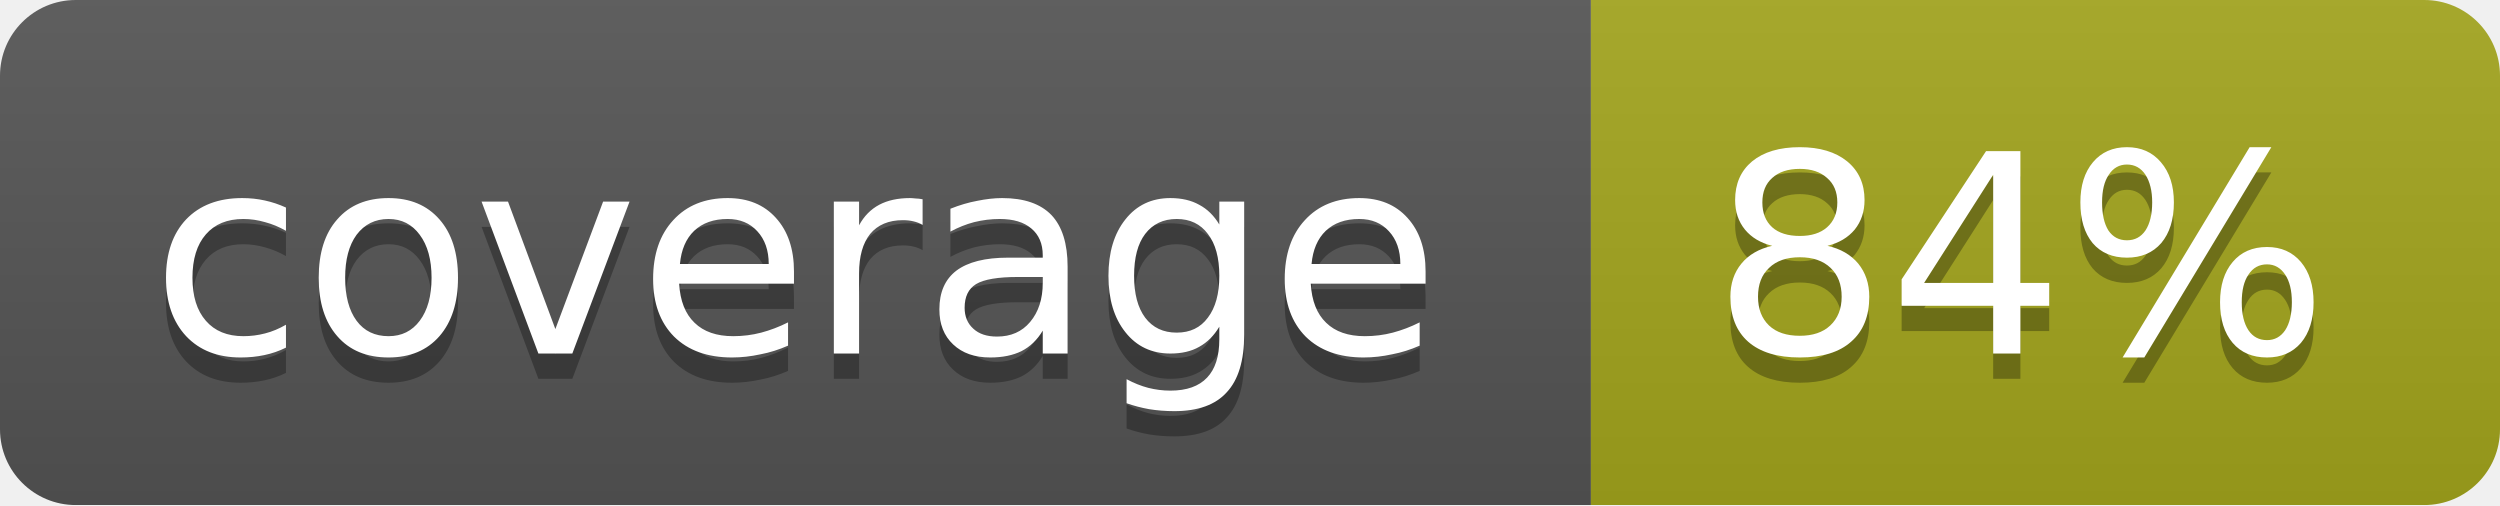
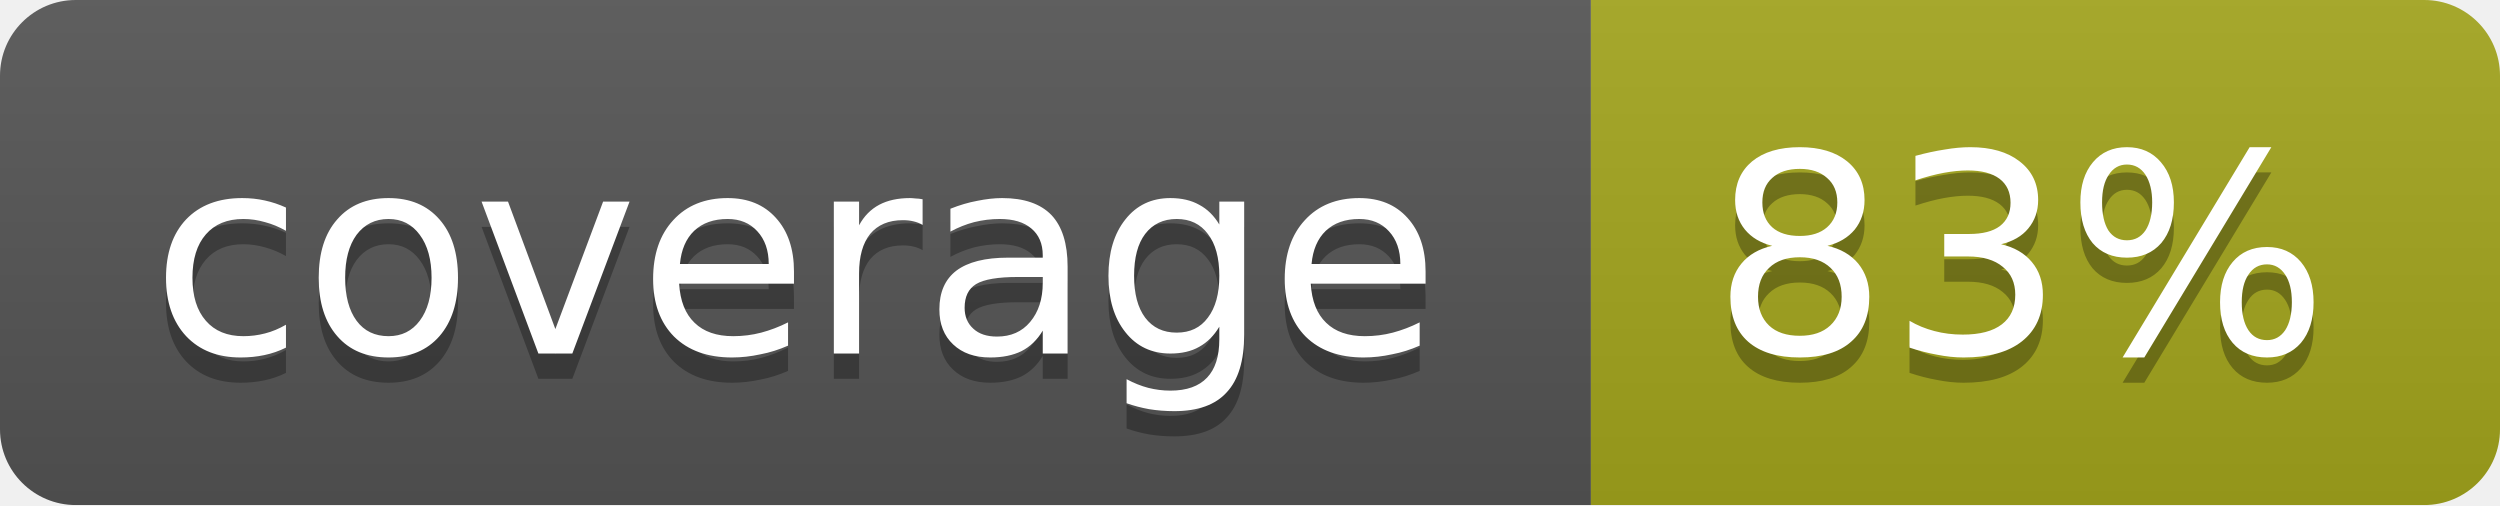
<svg xmlns="http://www.w3.org/2000/svg" width="99" height="20">
  <linearGradient id="b" x2="0" y2="100%">
    <stop offset="0" stop-color="#bbb" stop-opacity=".1" />
    <stop offset="1" stop-opacity=".1" />
  </linearGradient>
  <mask id="a">
    <rect width="99" height="20" rx="3" fill="#fff" />
  </mask>
  <g mask="url(#a)">
    <path fill="#555" d="M0 0h63v20H0z" />
    <path fill="#a4a61d" d="M63 0h36v20H63z" />
    <path fill="url(#b)" d="M0 0h99v20H0z" />
  </g>
  <g fill="#fff" text-anchor="middle" font-family="DejaVu Sans,Verdana,Geneva,sans-serif" font-size="11">
    <text x="31.5" y="15" fill="#010101" fill-opacity=".3">coverage</text>
    <text x="31.5" y="14">coverage</text>
-     <text x="80" y="15" fill="#010101" fill-opacity=".3">84%</text>
-     <text x="80" y="14">84%</text>
+     <text x="80" y="15" fill="#010101" fill-opacity=".3">83%</text>
+     <text x="80" y="14">83%</text>
  </g>
</svg>
